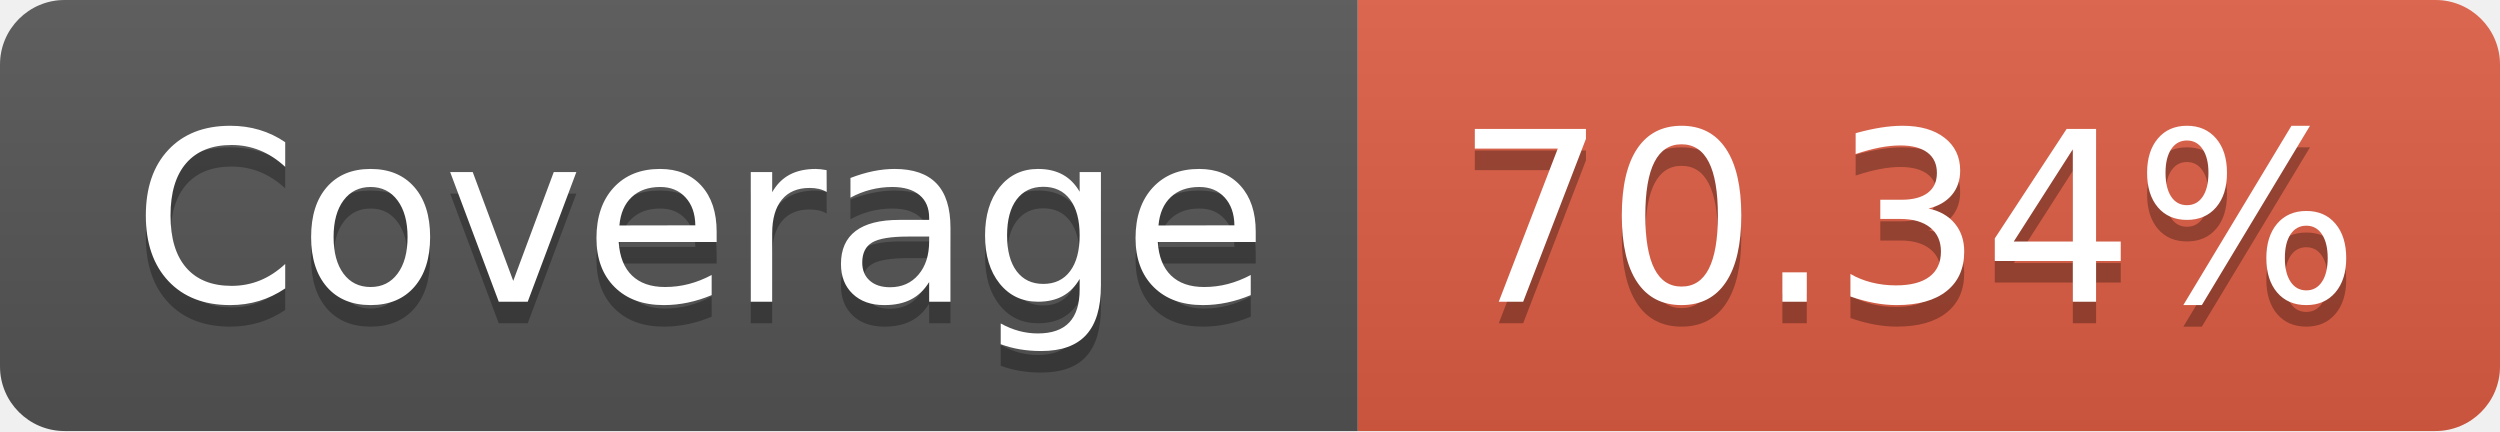
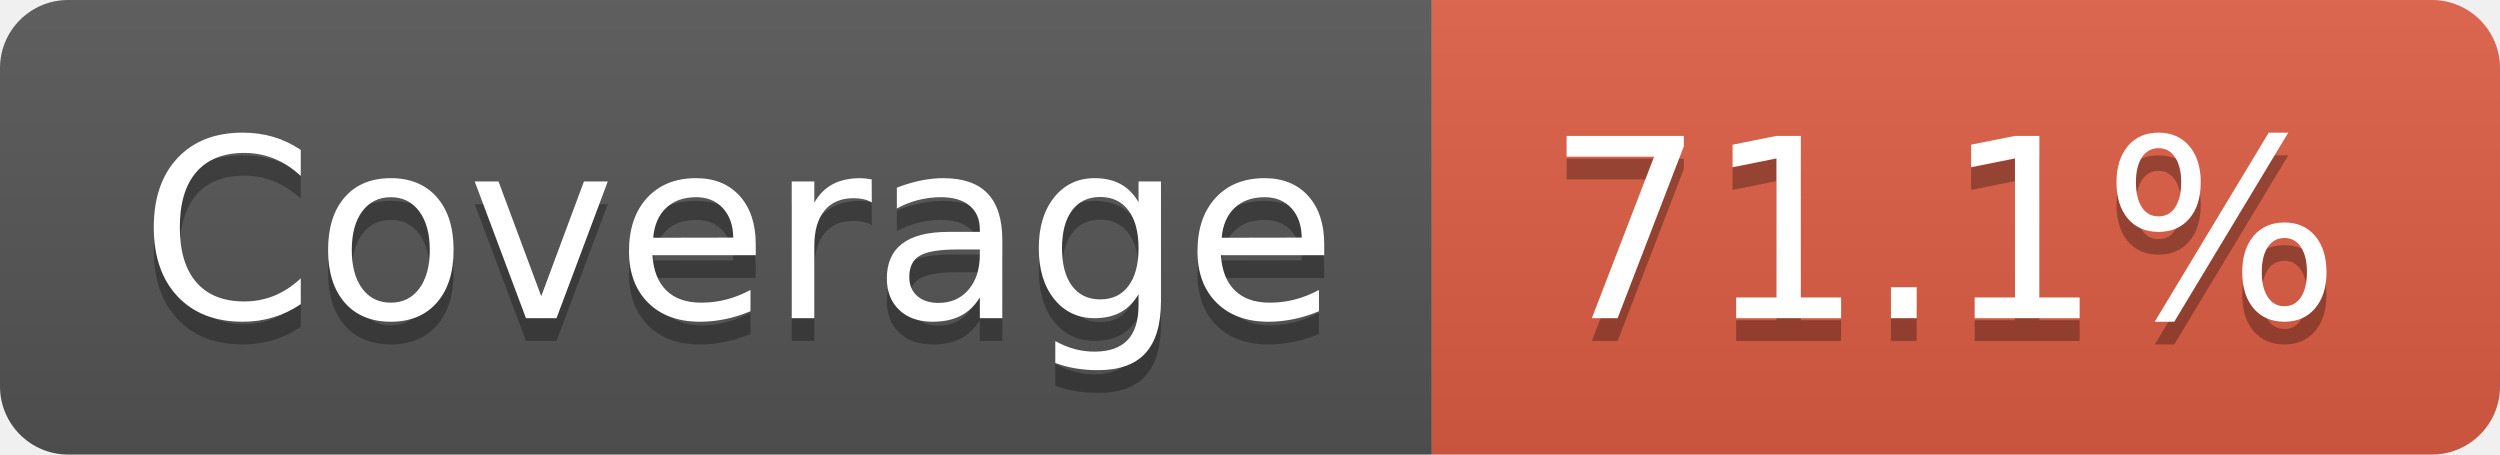
- <svg xmlns="http://www.w3.org/2000/svg" width="116" height="20" role="img" aria-label="Coverage: 70.34%">
+ <svg xmlns="http://www.w3.org/2000/svg" width="110" height="20" role="img" aria-label="Coverage: 71.1%">
  <linearGradient id="s" x2="0" y2="100%">
    <stop offset="0" stop-color="#bbb" stop-opacity=".1" />
    <stop offset="1" stop-opacity=".1" />
  </linearGradient>
  <clipPath id="r">
-     <rect width="116" height="20" rx="3" fill="#fff" />
+     <rect width="110" height="20" rx="3" fill="#fff" />
  </clipPath>
  <g clip-path="url(#r)">
    <rect width="63" height="20" fill="#555" />
-     <rect x="63" width="53" height="20" fill="#e05d44" />
-     <rect width="116" height="20" fill="url(#s)" />
+     <rect x="63" width="47" height="20" fill="#e05d44" />
+     <rect width="110" height="20" fill="url(#s)" />
  </g>
  <g fill="#fff" text-anchor="middle" font-family="Verdana,Geneva,DejaVu Sans,sans-serif" text-rendering="geometricPrecision" font-size="110">
    <text aria-hidden="true" x="325" y="150" fill="#010101" fill-opacity=".3" transform="scale(.1)" textLength="530">Coverage</text>
    <text x="325" y="140" transform="scale(.1)" fill="#fff" textLength="530">Coverage</text>
-     <text aria-hidden="true" x="885" y="150" fill="#010101" fill-opacity=".3" transform="scale(.1)" textLength="430">70.34%</text>
-     <text x="885" y="140" transform="scale(.1)" fill="#fff" textLength="430">70.34%</text>
+     <text aria-hidden="true" x="855" y="150" fill="#010101" fill-opacity=".3" transform="scale(.1)" textLength="370">71.1%</text>
+     <text x="855" y="140" transform="scale(.1)" fill="#fff" textLength="370">71.1%</text>
  </g>
</svg>
